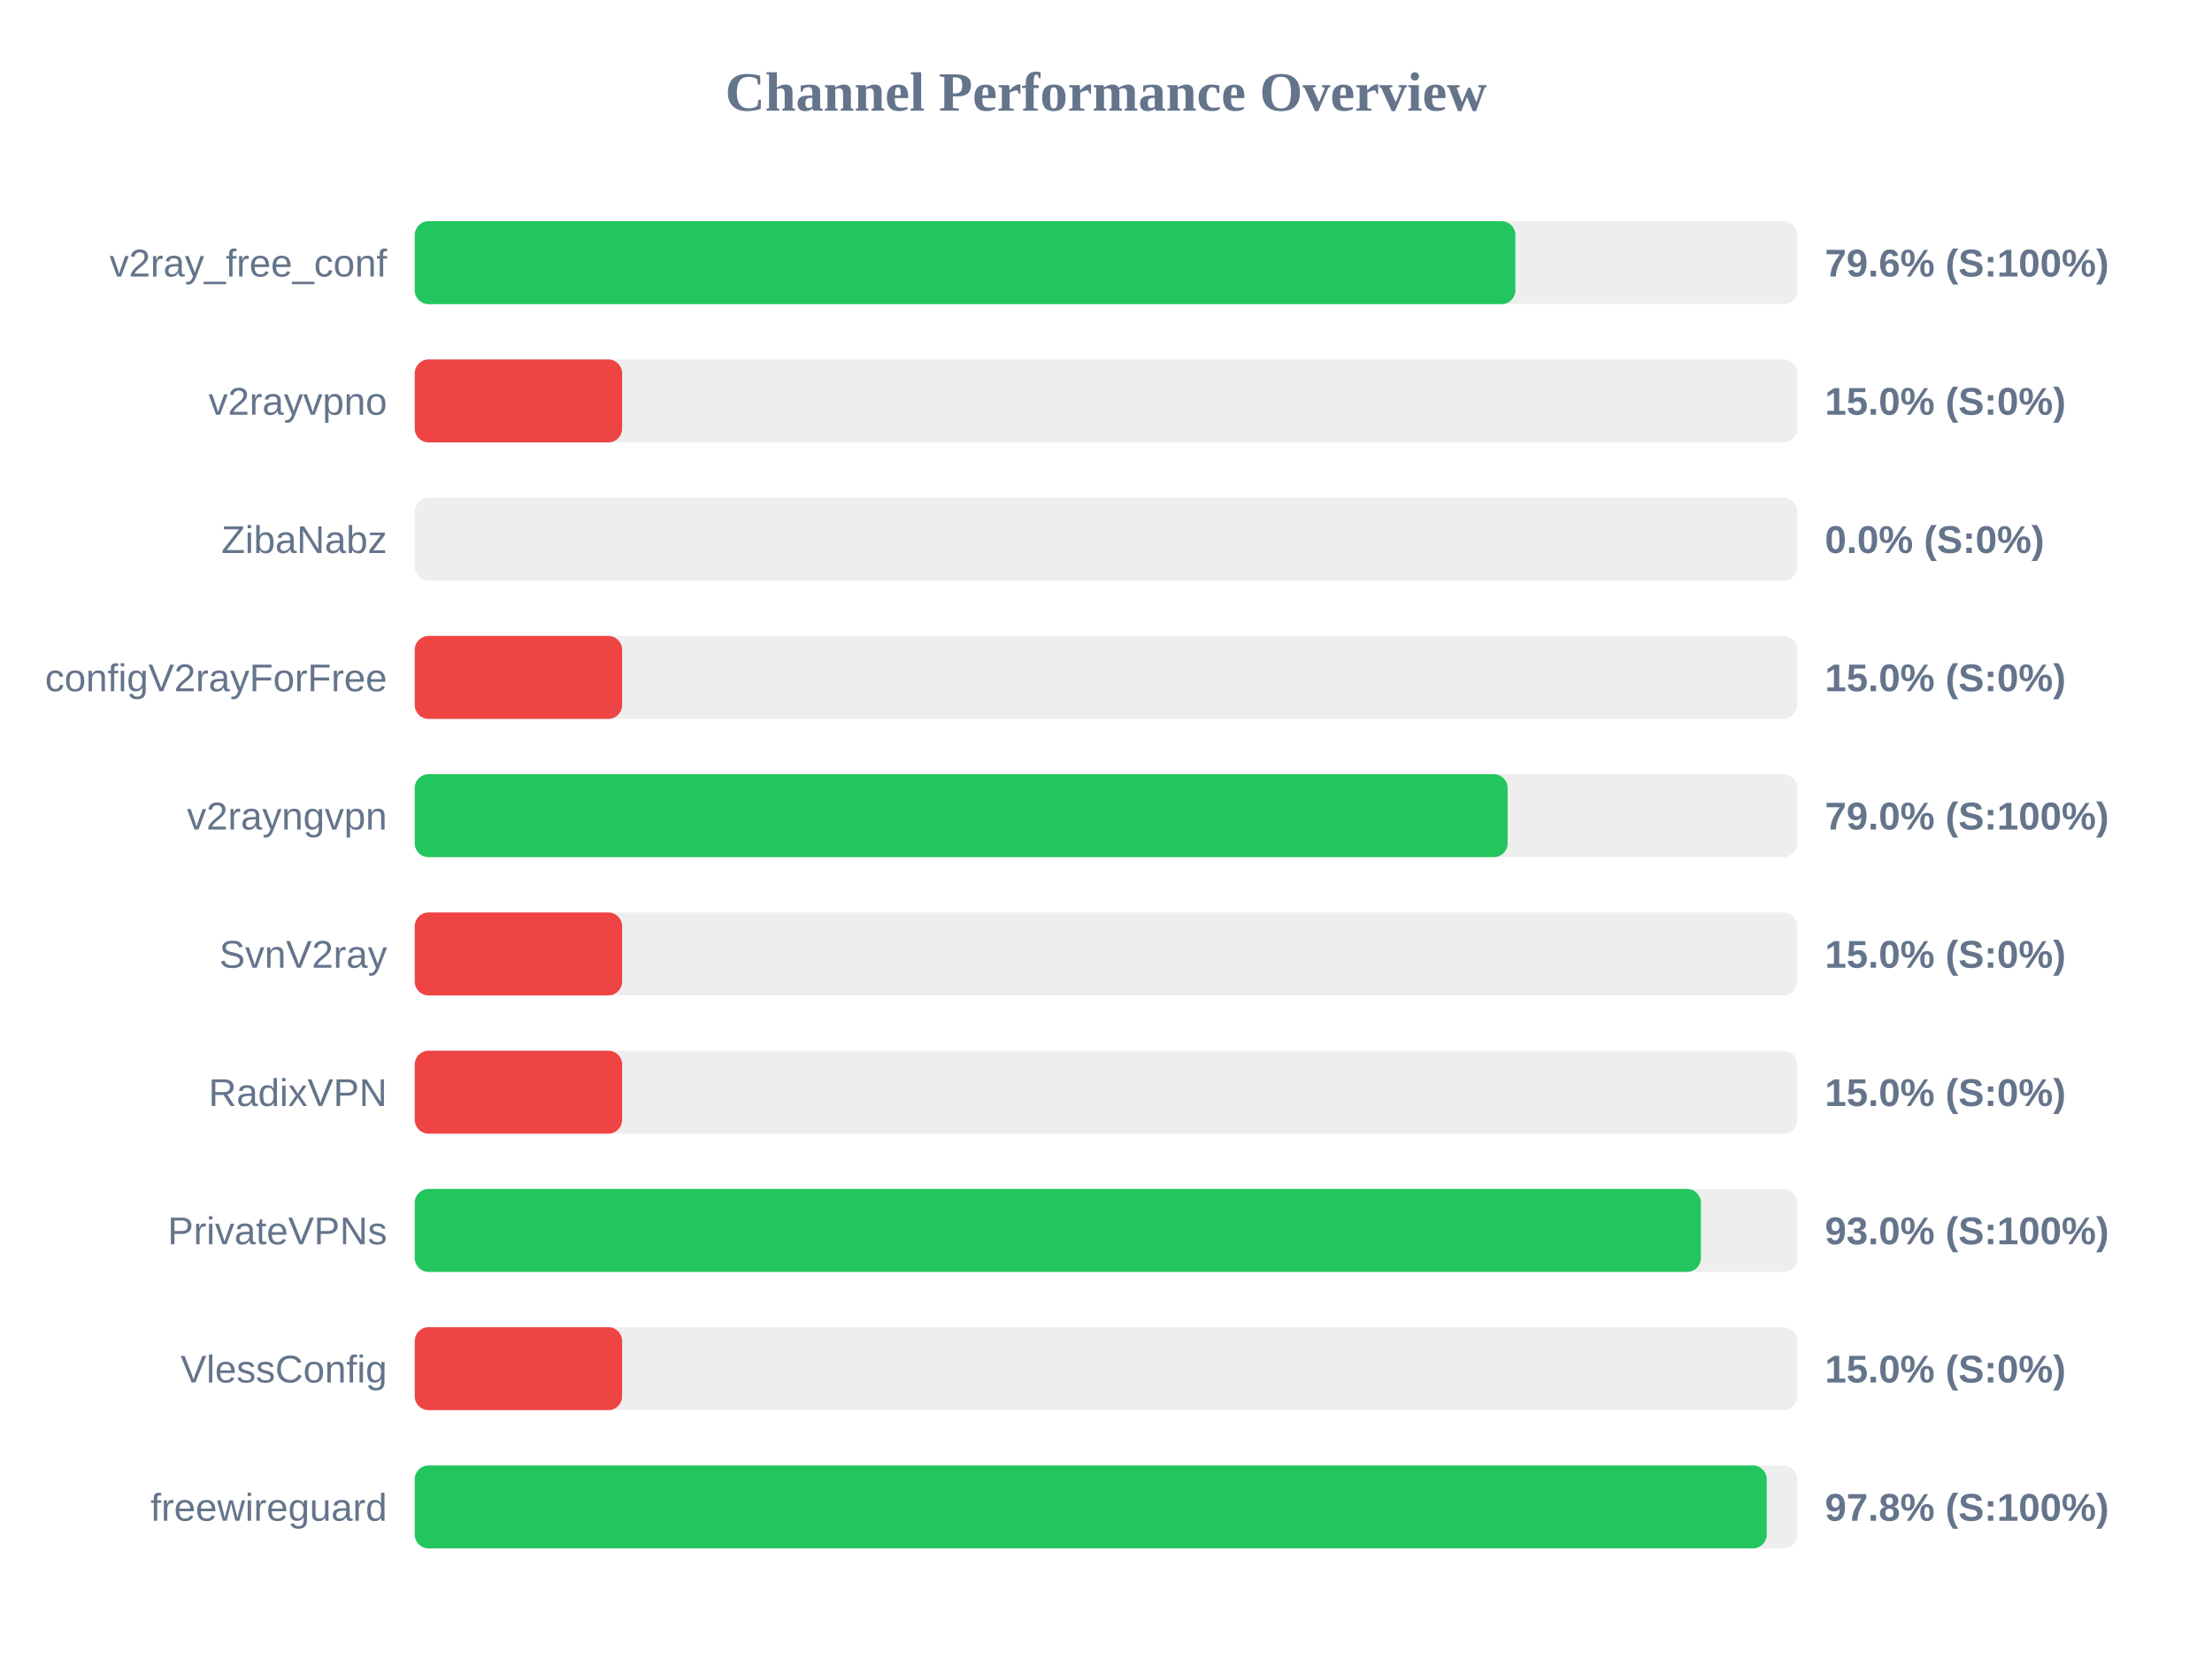
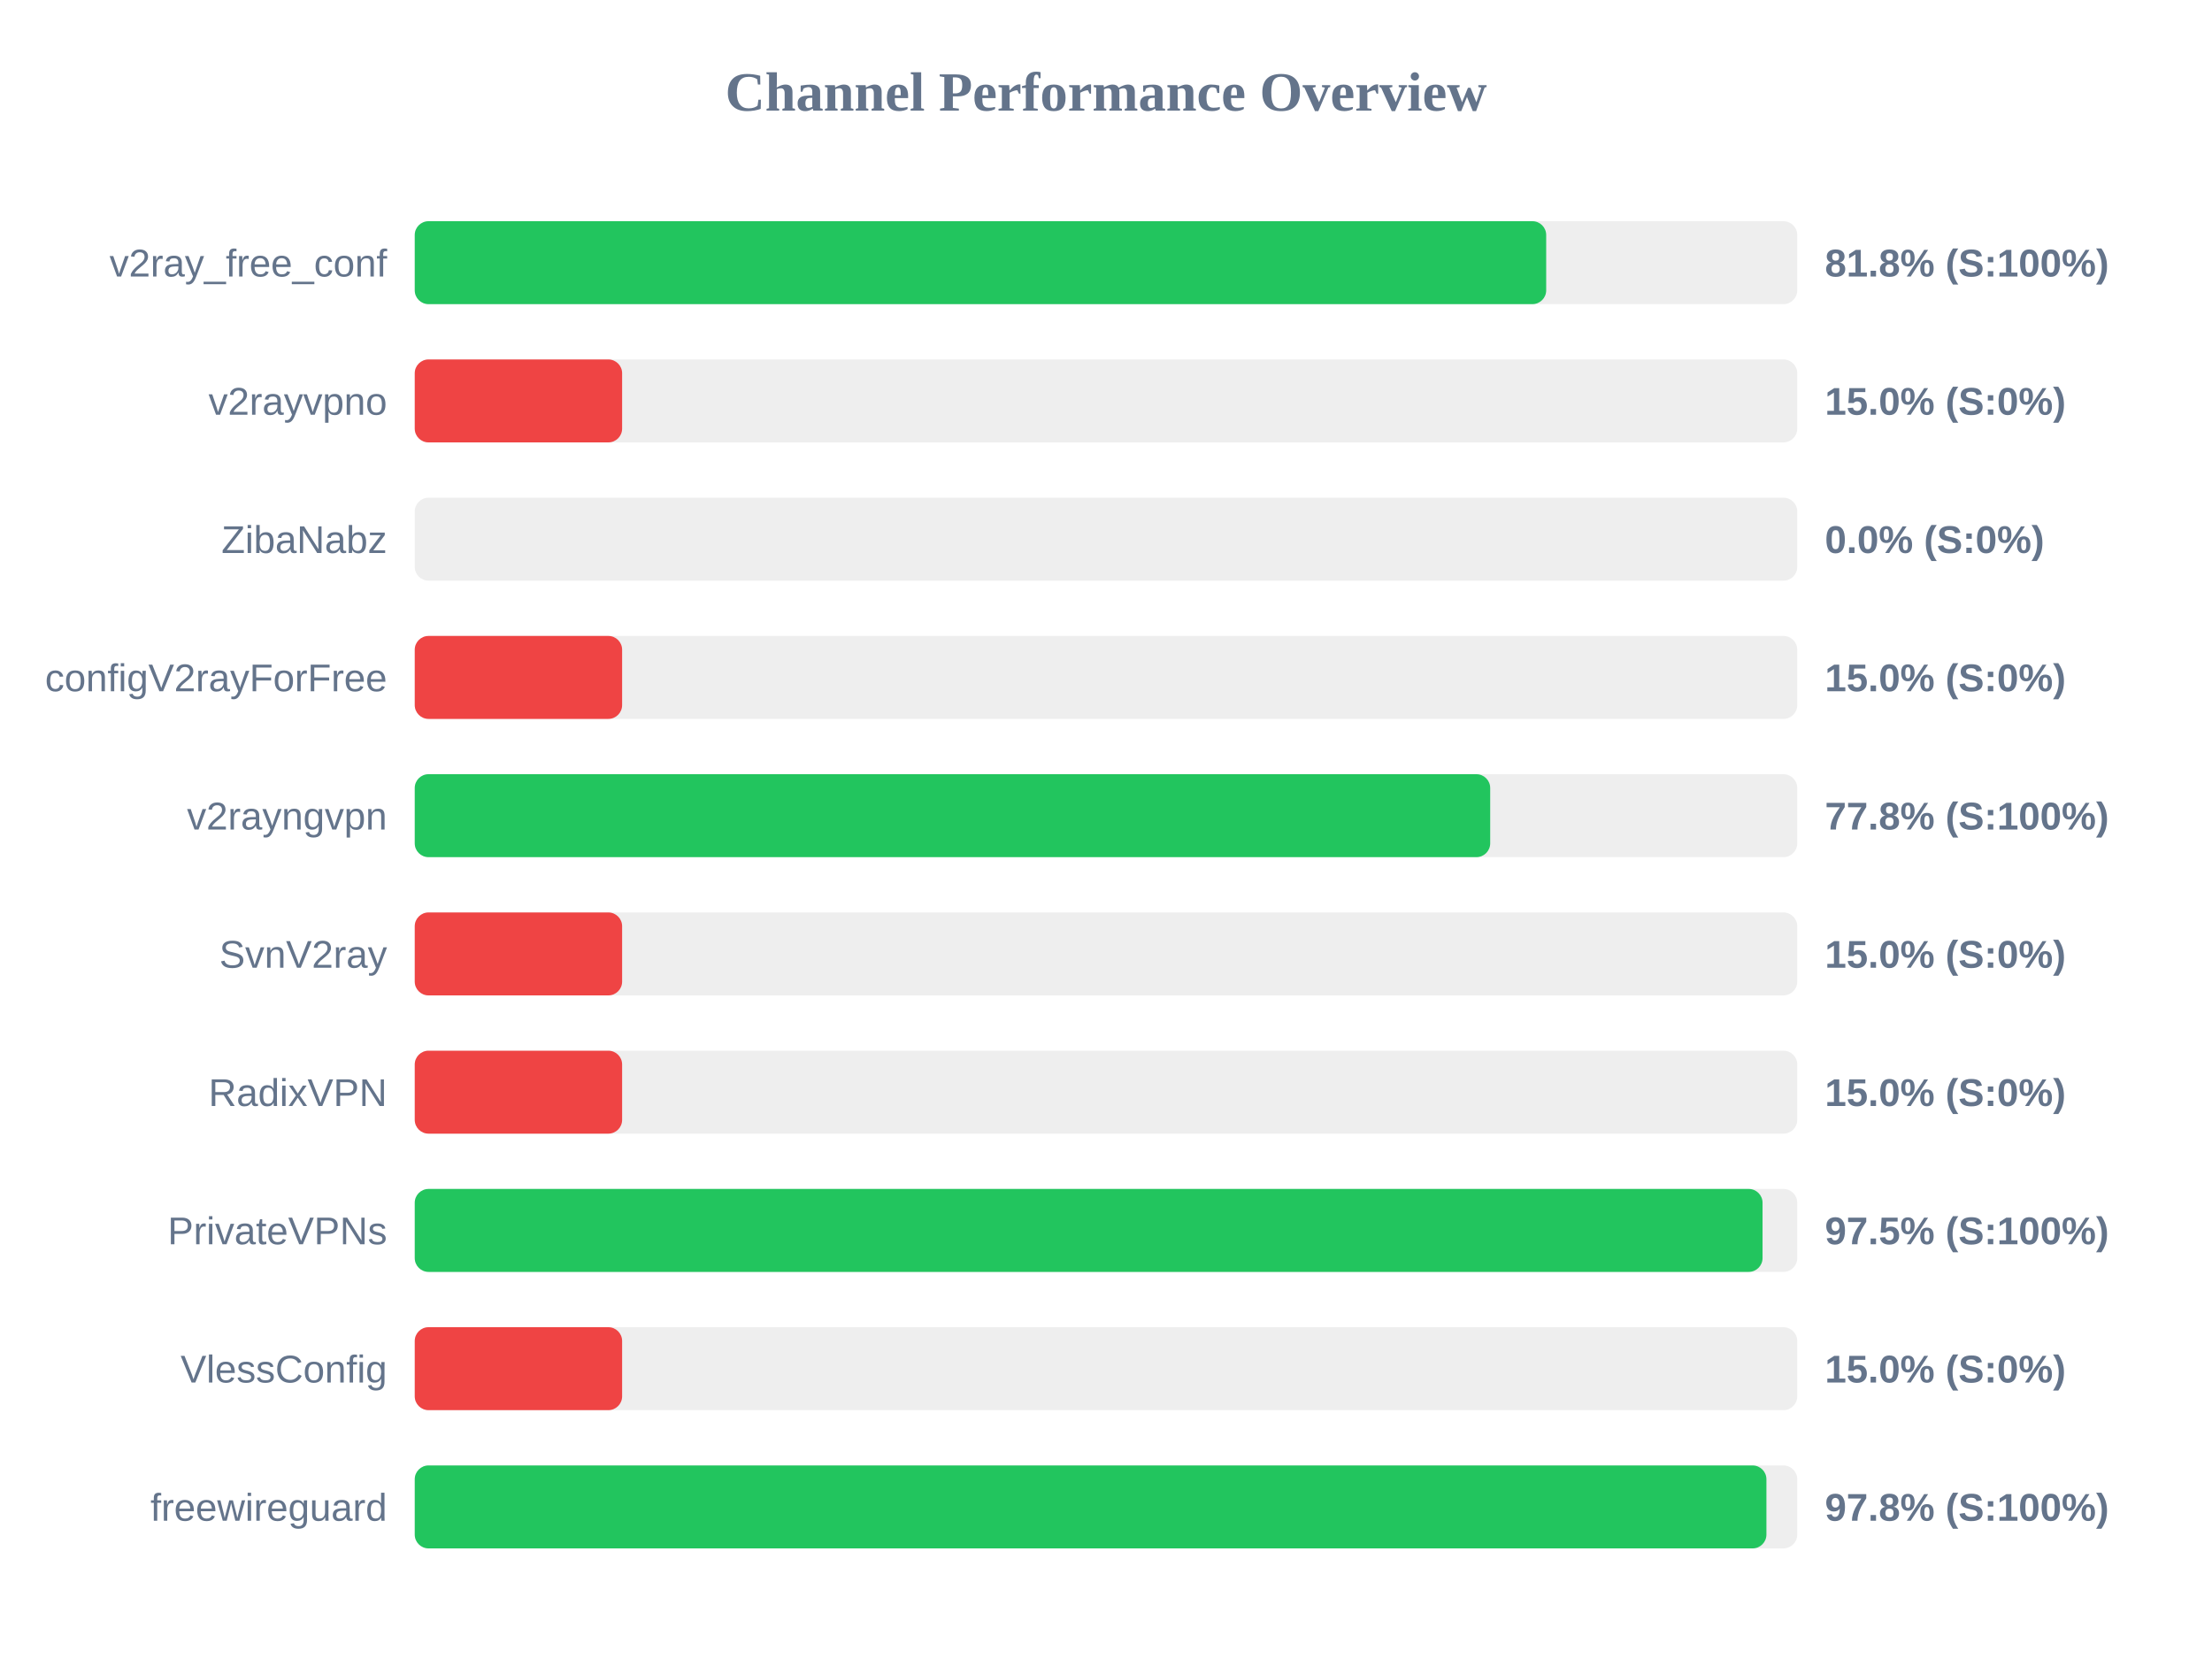
<svg xmlns="http://www.w3.org/2000/svg" width="800" height="600" version="1.1">
  <style>
        .row { font: 14px Arial; fill: #64748b; }
        .score { font: bold 14px Arial; fill: #64748b; }
    </style>
  <text x="400" y="40" text-anchor="middle" font-size="20px" font-weight="bold" fill="#64748b">Channel Performance Overview</text>
  <rect x="150" y="80" width="500" height="30" fill="#eee" rx="5" />
-   <rect x="150" y="80" width="398.05" height="30" fill="#22c55e" rx="5" />
+   <rect x="150" y="80" width="409.2" height="30" fill="#22c55e" rx="5" />
  <text x="140" y="100" text-anchor="end" class="row">v2ray_free_conf</text>
-   <text x="660" y="100" text-anchor="start" class="score">79.6% (S:100%)</text>
+   <text x="660" y="100" text-anchor="start" class="score">81.8% (S:100%)</text>
  <rect x="150" y="130" width="500" height="30" fill="#eee" rx="5" />
  <rect x="150" y="130" width="75.0" height="30" fill="#ef4444" rx="5" />
  <text x="140" y="150" text-anchor="end" class="row">v2rayvpno</text>
  <text x="660" y="150" text-anchor="start" class="score">15.0% (S:0%)</text>
  <rect x="150" y="180" width="500" height="30" fill="#eee" rx="5" />
  <rect x="150" y="180" width="0.0" height="30" fill="#ef4444" rx="5" />
  <text x="140" y="200" text-anchor="end" class="row">ZibaNabz</text>
  <text x="660" y="200" text-anchor="start" class="score">0.0% (S:0%)</text>
  <rect x="150" y="230" width="500" height="30" fill="#eee" rx="5" />
  <rect x="150" y="230" width="75.0" height="30" fill="#ef4444" rx="5" />
  <text x="140" y="250" text-anchor="end" class="row">configV2rayForFree</text>
  <text x="660" y="250" text-anchor="start" class="score">15.0% (S:0%)</text>
  <rect x="150" y="280" width="500" height="30" fill="#eee" rx="5" />
-   <rect x="150" y="280" width="395.25" height="30" fill="#22c55e" rx="5" />
+   <rect x="150" y="280" width="388.95" height="30" fill="#22c55e" rx="5" />
  <text x="140" y="300" text-anchor="end" class="row">v2rayngvpn</text>
-   <text x="660" y="300" text-anchor="start" class="score">79.0% (S:100%)</text>
+   <text x="660" y="300" text-anchor="start" class="score">77.8% (S:100%)</text>
  <rect x="150" y="330" width="500" height="30" fill="#eee" rx="5" />
  <rect x="150" y="330" width="75.0" height="30" fill="#ef4444" rx="5" />
  <text x="140" y="350" text-anchor="end" class="row">SvnV2ray</text>
  <text x="660" y="350" text-anchor="start" class="score">15.0% (S:0%)</text>
  <rect x="150" y="380" width="500" height="30" fill="#eee" rx="5" />
  <rect x="150" y="380" width="75.0" height="30" fill="#ef4444" rx="5" />
  <text x="140" y="400" text-anchor="end" class="row">RadixVPN</text>
  <text x="660" y="400" text-anchor="start" class="score">15.0% (S:0%)</text>
  <rect x="150" y="430" width="500" height="30" fill="#eee" rx="5" />
-   <rect x="150" y="430" width="465.15" height="30" fill="#22c55e" rx="5" />
+   <rect x="150" y="430" width="487.45" height="30" fill="#22c55e" rx="5" />
  <text x="140" y="450" text-anchor="end" class="row">PrivateVPNs</text>
-   <text x="660" y="450" text-anchor="start" class="score">93.0% (S:100%)</text>
+   <text x="660" y="450" text-anchor="start" class="score">97.5% (S:100%)</text>
  <rect x="150" y="480" width="500" height="30" fill="#eee" rx="5" />
  <rect x="150" y="480" width="75.0" height="30" fill="#ef4444" rx="5" />
  <text x="140" y="500" text-anchor="end" class="row">VlessConfig</text>
  <text x="660" y="500" text-anchor="start" class="score">15.0% (S:0%)</text>
  <rect x="150" y="530" width="500" height="30" fill="#eee" rx="5" />
-   <rect x="150" y="530" width="488.95" height="30" fill="#22c55e" rx="5" />
+   <rect x="150" y="530" width="488.85" height="30" fill="#22c55e" rx="5" />
  <text x="140" y="550" text-anchor="end" class="row">freewireguard</text>
  <text x="660" y="550" text-anchor="start" class="score">97.8% (S:100%)</text>
</svg>
